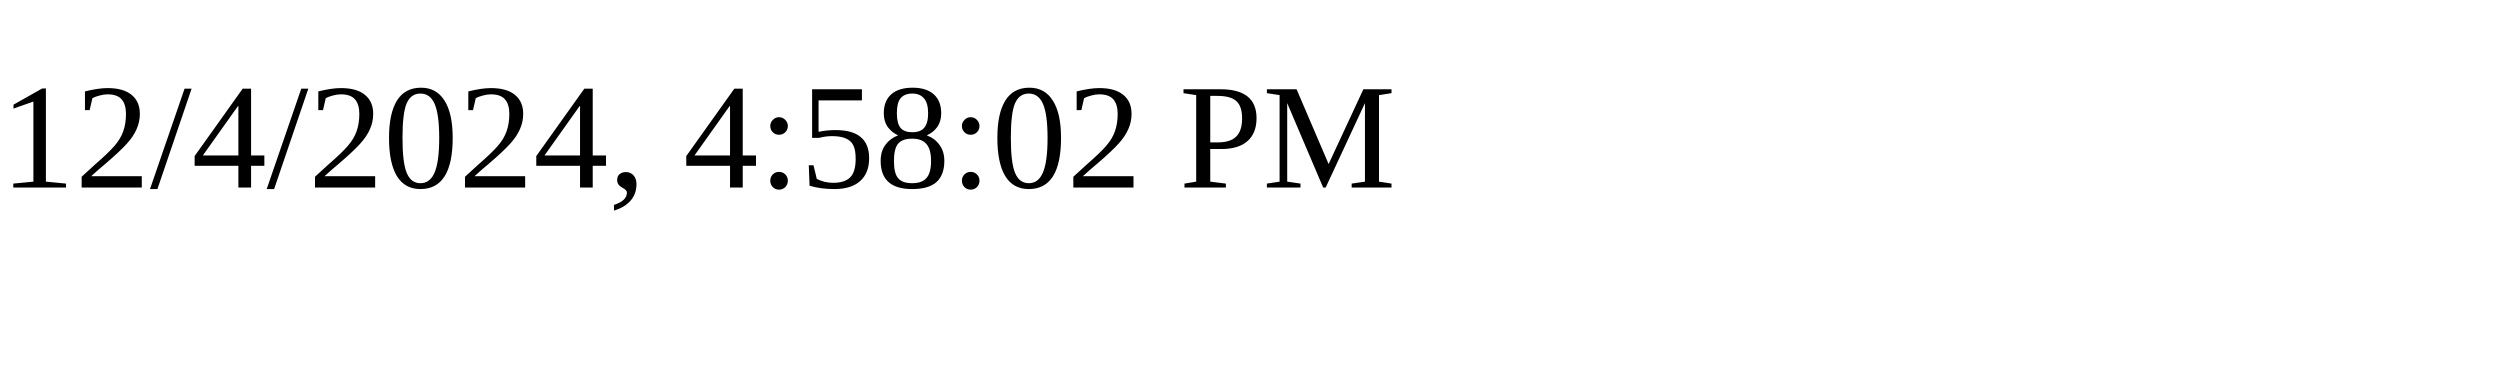
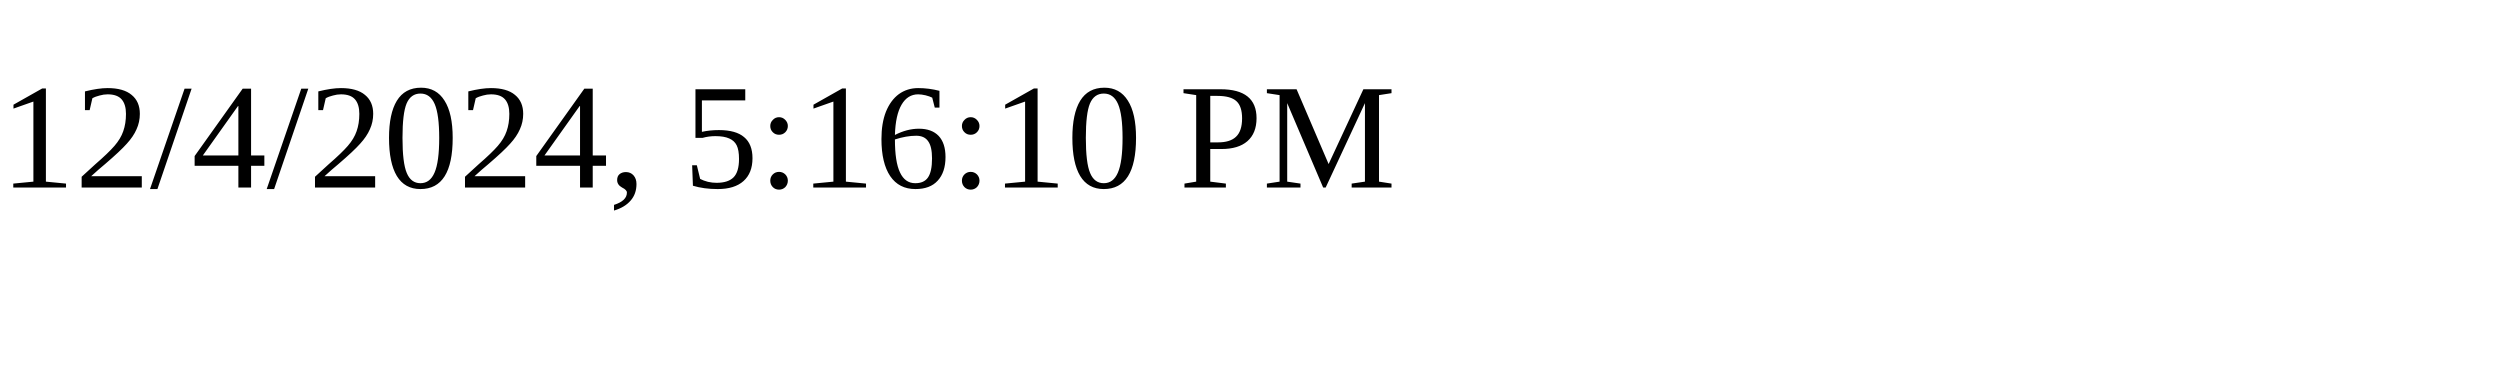
<svg xmlns="http://www.w3.org/2000/svg" height="30" width="200">
-   <text x="0" y="15">12/4/2024, 4:58:02 PM</text>
+   <text x="0" y="15">12/4/2024, 5:16:10 PM</text>
</svg>
